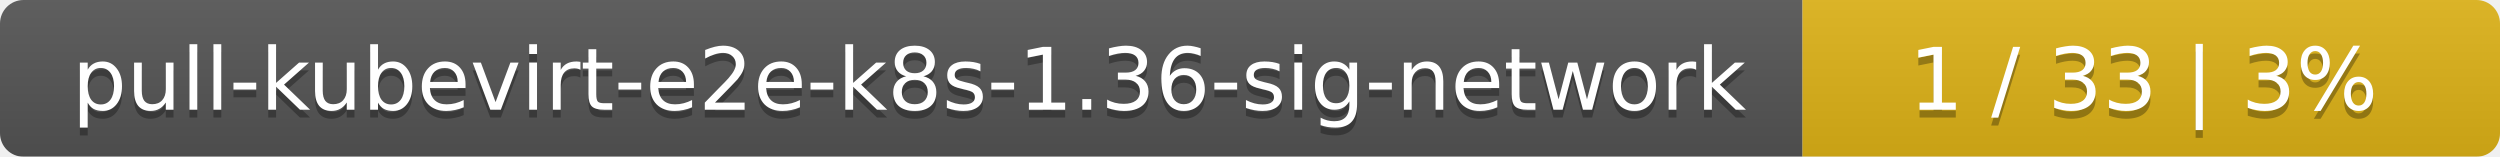
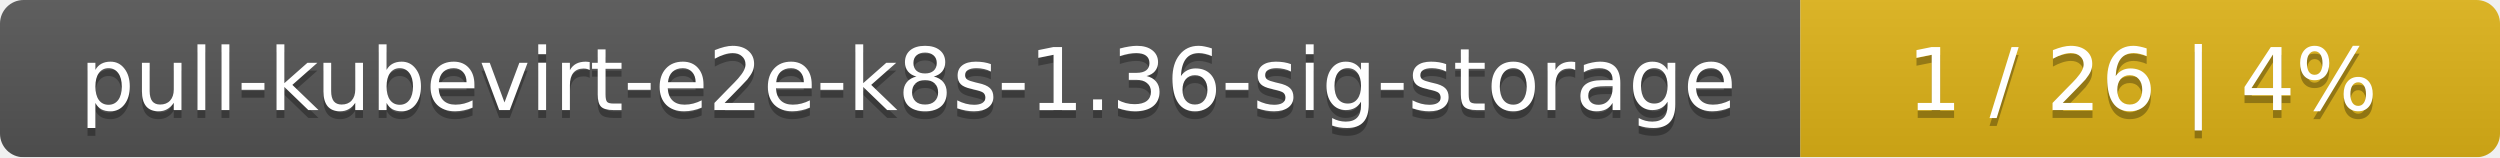
- <svg xmlns="http://www.w3.org/2000/svg" width="319" height="20">
+ <svg xmlns="http://www.w3.org/2000/svg" width="318" height="20">
  <linearGradient id="smooth" x2="0" y2="100%">
    <stop offset="0" stop-color="#bbb" stop-opacity=".1" />
    <stop offset="1" stop-opacity=".1" />
  </linearGradient>
  <mask id="round">
-     <rect width="319" height="20" rx="3" fill="#fff" />
+     <rect width="318" height="20" rx="3" fill="#fff" />
  </mask>
  <g mask="url(#round)">
-     <rect width="230" height="20" fill="#555" />
-     <rect x="230" width="89" height="20" fill="#dfb317" />
-     <rect width="319" height="20" fill="url(#smooth)" />
+     <rect width="229" height="20" fill="#555" />
+     <rect x="229" width="89" height="20" fill="#dfb317" />
+     <rect width="318" height="20" fill="url(#smooth)" />
  </g>
  <g fill="#fff" text-anchor="middle" font-family="DejaVu Sans,Verdana,Geneva,sans-serif" font-size="11">
-     <text x="116" y="15" fill="#010101" fill-opacity=".3">pull-kubevirt-e2e-k8s-1.36-sig-network</text>
-     <text x="116" y="14">pull-kubevirt-e2e-k8s-1.36-sig-network</text>
-     <text x="273.5" y="15" fill="#010101" fill-opacity=".3">1 / 33    |    3%</text>
-     <text x="273.5" y="14">1 / 33    |    3%</text>
+     <text x="115.5" y="15" fill="#010101" fill-opacity=".3">pull-kubevirt-e2e-k8s-1.36-sig-storage</text>
+     <text x="115.5" y="14">pull-kubevirt-e2e-k8s-1.36-sig-storage</text>
+     <text x="272.5" y="15" fill="#010101" fill-opacity=".3">1 / 26    |    4%</text>
+     <text x="272.5" y="14">1 / 26    |    4%</text>
  </g>
</svg>
